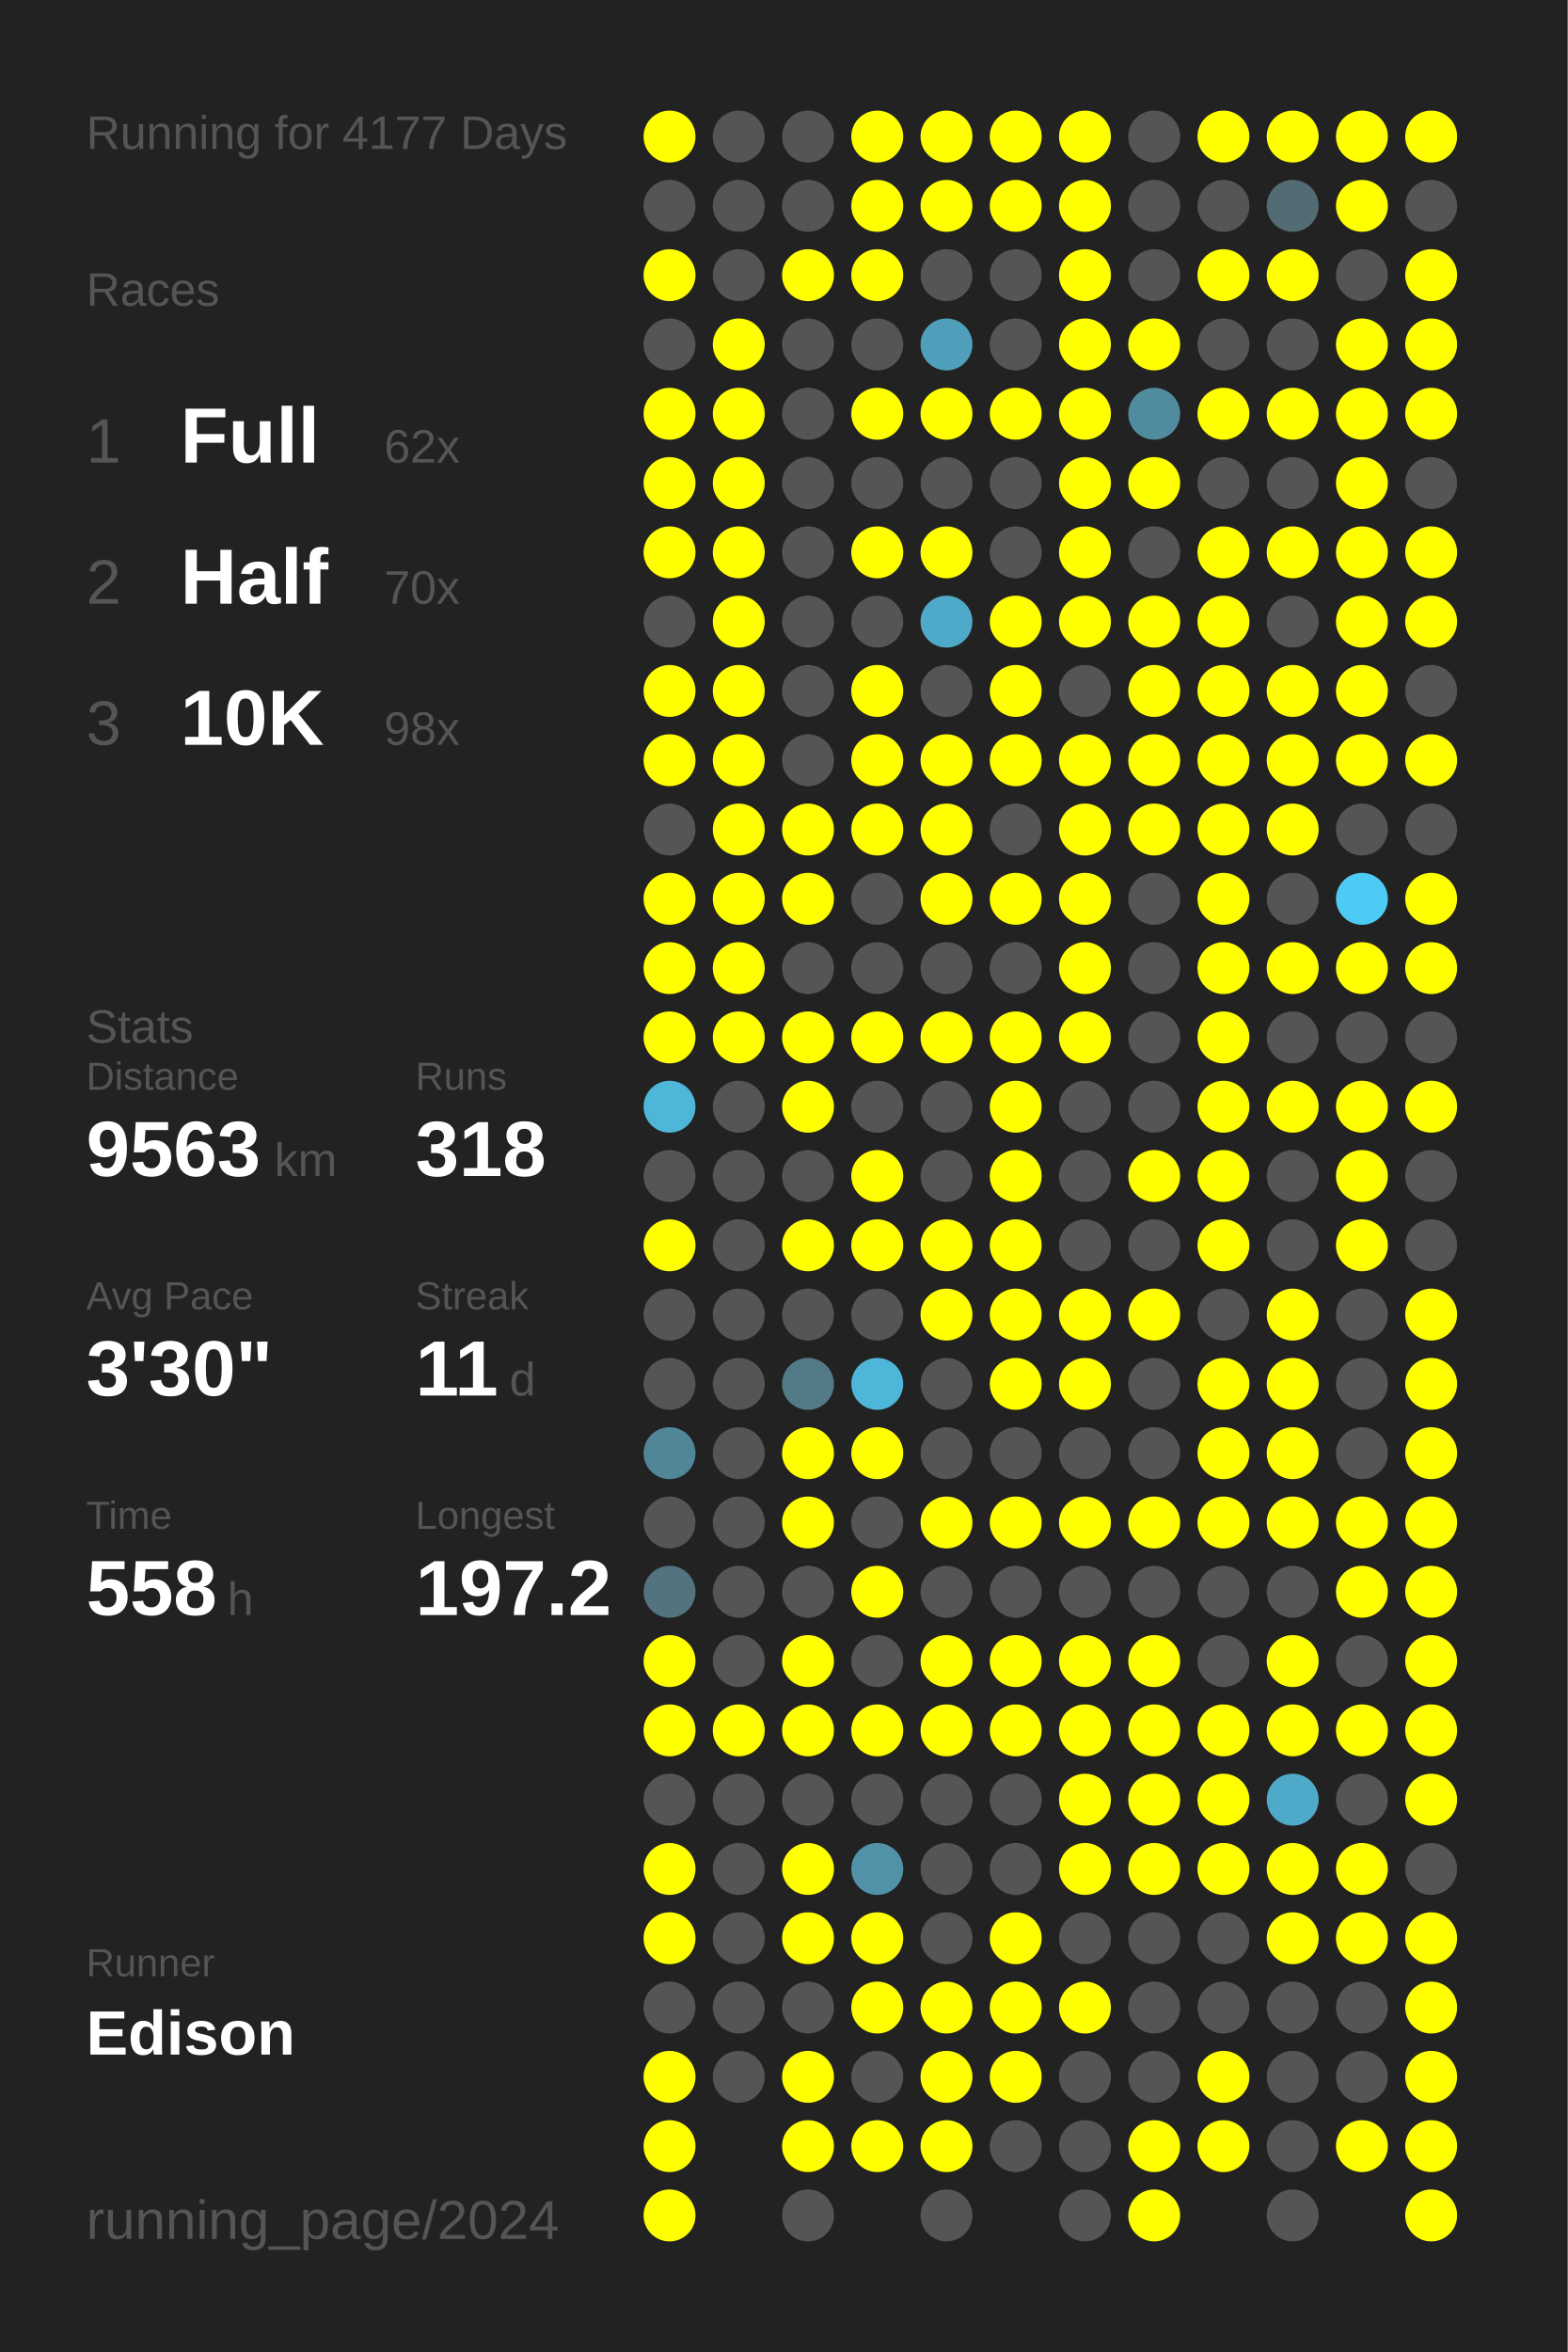
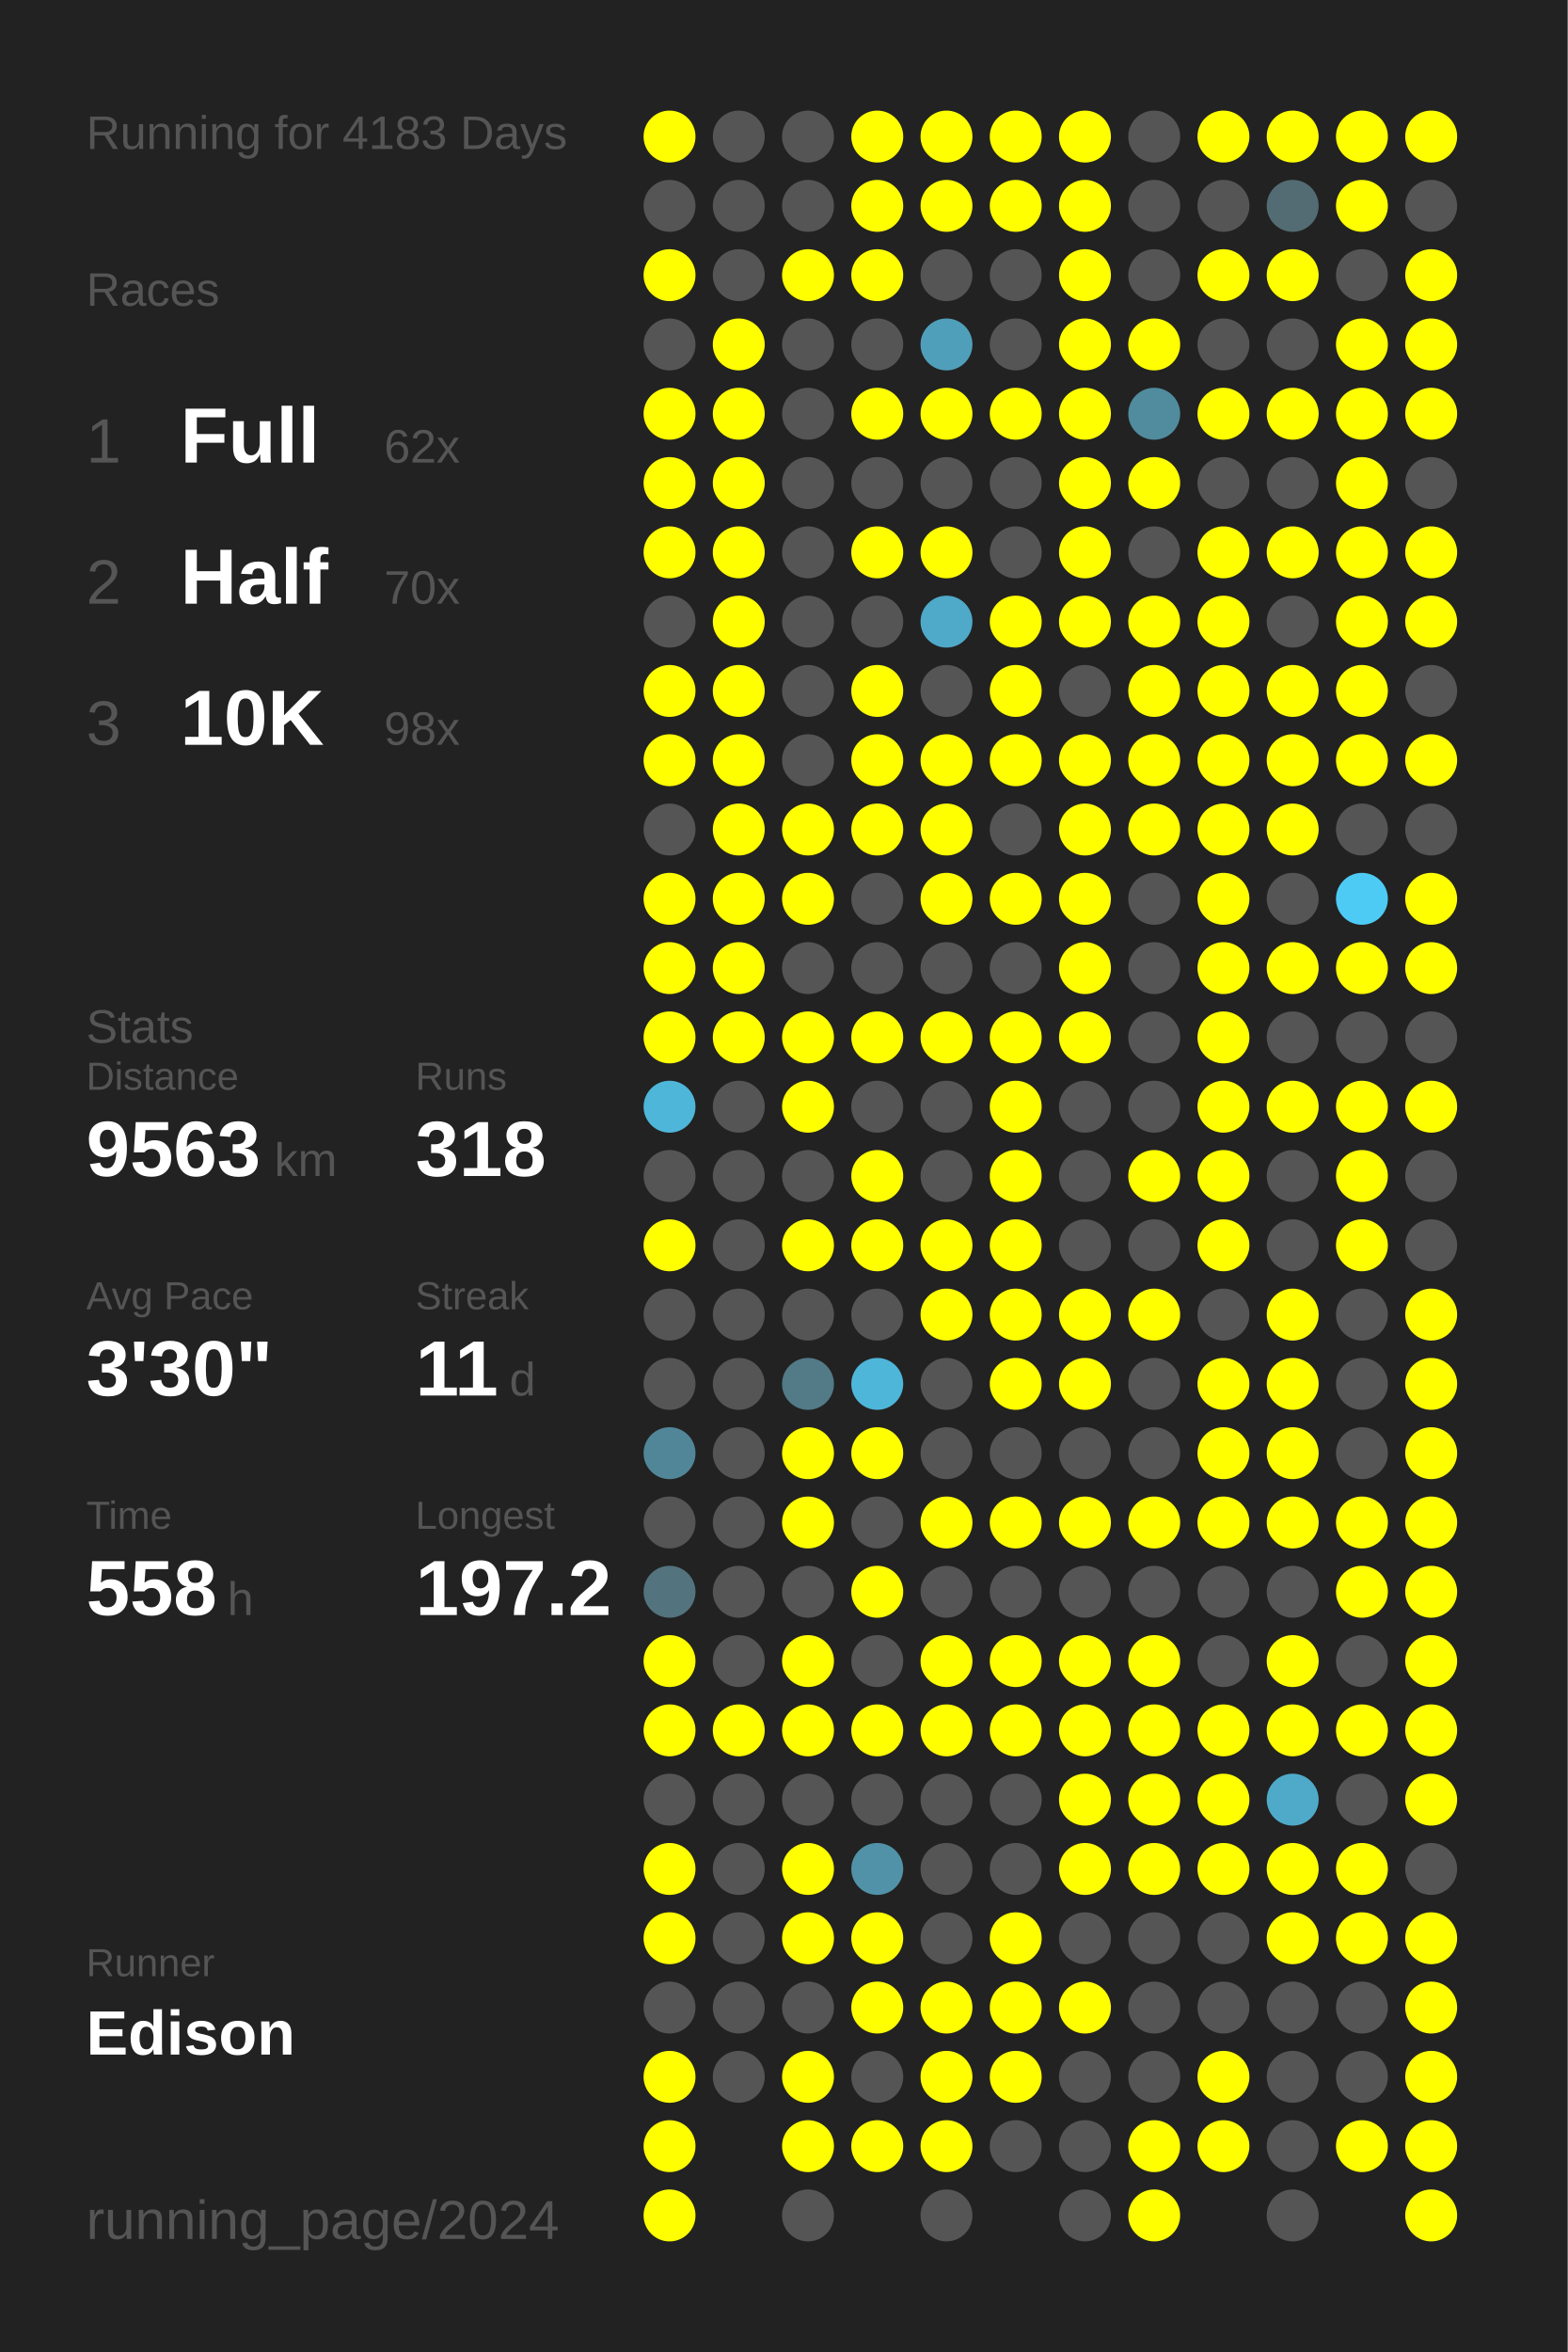
<svg xmlns="http://www.w3.org/2000/svg" baseProfile="full" height="300mm" version="1.1" viewBox="0,0,200,300" width="200mm">
  <defs />
  <rect fill="#222222" height="300" width="200" x="0" y="0" />
-   <text fill="#555555" style="font-size:6px; font-family:Arial;" x="11" y="19">Running for 4177 Days</text>
+   <text fill="#555555" style="font-size:6px; font-family:Arial;" x="11" y="19">Running for 4183 Days</text>
  <text fill="#555555" style="font-size:6px; font-family:Arial;" x="11" y="39">Races</text>
  <text fill="#555555" style="font-size:8px; font-family:Arial;" x="11" y="59">1</text>
  <text fill="#FFFFFF" style="font-size:10px; font-family:Arial; font-weight:bold;" x="23" y="59">Full</text>
  <text fill="#555555" style="font-size:6px; font-family:Arial;" x="49" y="59">62x</text>
  <text fill="#555555" style="font-size:8px; font-family:Arial;" x="11" y="77">2</text>
  <text fill="#FFFFFF" style="font-size:10px; font-family:Arial; font-weight:bold;" x="23" y="77">Half</text>
  <text fill="#555555" style="font-size:6px; font-family:Arial;" x="49" y="77">70x</text>
  <text fill="#555555" style="font-size:8px; font-family:Arial;" x="11" y="95">3</text>
  <text fill="#FFFFFF" style="font-size:10px; font-family:Arial; font-weight:bold;" x="23" y="95">10K</text>
  <text fill="#555555" style="font-size:6px; font-family:Arial;" x="49" y="95">98x</text>
  <text fill="#555555" style="font-size:6px; font-family:Arial;" x="11" y="133">Stats</text>
  <text fill="#555555" style="font-size:5px; font-family:Arial;" x="11" y="139">Distance</text>
  <text fill="#FFFFFF" style="font-size:10px; font-family:Arial; font-weight:bold;" x="11" y="150">9563</text>
  <text fill="#555555" style="font-size:6px; font-family:Arial;" x="35" y="150">km</text>
  <text fill="#555555" style="font-size:5px; font-family:Arial;" x="53" y="139">Runs</text>
  <text fill="#FFFFFF" style="font-size:10px; font-family:Arial; font-weight:bold;" x="53" y="150">318</text>
  <text fill="#555555" style="font-size:5px; font-family:Arial;" x="11" y="167">Avg Pace</text>
  <text fill="#FFFFFF" style="font-size:10px; font-family:Arial; font-weight:bold;" x="11" y="178">3'30"</text>
  <text fill="#555555" style="font-size:5px; font-family:Arial;" x="53" y="167">Streak</text>
  <text fill="#FFFFFF" style="font-size:10px; font-family:Arial; font-weight:bold;" x="53" y="178">11</text>
  <text fill="#555555" style="font-size:6px; font-family:Arial;" x="65" y="178">d</text>
  <text fill="#555555" style="font-size:5px; font-family:Arial;" x="11" y="195">Time</text>
  <text fill="#FFFFFF" style="font-size:10px; font-family:Arial; font-weight:bold;" x="11" y="206">558</text>
  <text fill="#555555" style="font-size:6px; font-family:Arial;" x="29" y="206">h</text>
  <text fill="#555555" style="font-size:5px; font-family:Arial;" x="53" y="195">Longest</text>
  <text fill="#FFFFFF" style="font-size:10px; font-family:Arial; font-weight:bold;" x="53" y="206">197.2</text>
  <text fill="#555555" style="font-size:5px; font-family:Arial;" x="11" y="252.065">Runner</text>
  <text fill="#FFFFFF" style="font-size:8px; font-family:Arial; font-weight:bold;" x="11" y="262.065">Edison</text>
  <text fill="#555555" style="font-size:7px; font-family:Arial;" x="11" y="285.581">running_page/2024</text>
  <circle cx="85.417" cy="17.419" fill="#FFFF00" r="3.312" />
  <circle cx="85.417" cy="26.258" fill="#555555" r="3.312" />
  <circle cx="85.417" cy="35.097" fill="#FFFF00" r="3.312" />
  <circle cx="85.417" cy="43.935" fill="#555555" r="3.312" />
  <circle cx="85.417" cy="52.774" fill="#FFFF00" r="3.312" />
  <circle cx="85.417" cy="61.613" fill="#FFFF00" r="3.312" />
  <circle cx="85.417" cy="70.452" fill="#FFFF00" r="3.312" />
  <circle cx="85.417" cy="79.29" fill="#555555" r="3.312" />
  <circle cx="85.417" cy="88.129" fill="#FFFF00" r="3.312" />
  <circle cx="85.417" cy="96.968" fill="#FFFF00" r="3.312" />
  <circle cx="85.417" cy="105.806" fill="#555555" r="3.312" />
  <circle cx="85.417" cy="114.645" fill="#FFFF00" r="3.312" />
  <circle cx="85.417" cy="123.484" fill="#FFFF00" r="3.312" />
  <circle cx="85.417" cy="132.323" fill="#FFFF00" r="3.312" />
  <circle cx="85.417" cy="141.161" fill="#4eb6d9" r="3.312" />
  <circle cx="85.417" cy="150" fill="#555555" r="3.312" />
  <circle cx="85.417" cy="158.839" fill="#FFFF00" r="3.312" />
  <circle cx="85.417" cy="167.677" fill="#555555" r="3.312" />
  <circle cx="85.417" cy="176.516" fill="#555555" r="3.312" />
  <circle cx="85.417" cy="185.355" fill="#518698" r="3.312" />
  <circle cx="85.417" cy="194.194" fill="#555555" r="3.312" />
  <circle cx="85.417" cy="203.032" fill="#53737e" r="3.312" />
  <circle cx="85.417" cy="211.871" fill="#FFFF00" r="3.312" />
  <circle cx="85.417" cy="220.71" fill="#FFFF00" r="3.312" />
  <circle cx="85.417" cy="229.548" fill="#555555" r="3.312" />
  <circle cx="85.417" cy="238.387" fill="#FFFF00" r="3.312" />
  <circle cx="85.417" cy="247.226" fill="#FFFF00" r="3.312" />
  <circle cx="85.417" cy="256.065" fill="#555555" r="3.312" />
  <circle cx="85.417" cy="264.903" fill="#FFFF00" r="3.312" />
  <circle cx="85.417" cy="273.742" fill="#FFFF00" r="3.312" />
  <circle cx="85.417" cy="282.581" fill="#FFFF00" r="3.312" />
  <circle cx="94.25" cy="17.419" fill="#555555" r="3.312" />
  <circle cx="94.25" cy="26.258" fill="#555555" r="3.312" />
  <circle cx="94.25" cy="35.097" fill="#555555" r="3.312" />
  <circle cx="94.25" cy="43.935" fill="#FFFF00" r="3.312" />
  <circle cx="94.25" cy="52.774" fill="#FFFF00" r="3.312" />
  <circle cx="94.25" cy="61.613" fill="#FFFF00" r="3.312" />
  <circle cx="94.25" cy="70.452" fill="#FFFF00" r="3.312" />
  <circle cx="94.25" cy="79.29" fill="#FFFF00" r="3.312" />
  <circle cx="94.25" cy="88.129" fill="#FFFF00" r="3.312" />
  <circle cx="94.25" cy="96.968" fill="#FFFF00" r="3.312" />
  <circle cx="94.25" cy="105.806" fill="#FFFF00" r="3.312" />
  <circle cx="94.25" cy="114.645" fill="#FFFF00" r="3.312" />
  <circle cx="94.25" cy="123.484" fill="#FFFF00" r="3.312" />
  <circle cx="94.25" cy="132.323" fill="#FFFF00" r="3.312" />
  <circle cx="94.25" cy="141.161" fill="#555555" r="3.312" />
  <circle cx="94.25" cy="150" fill="#555555" r="3.312" />
  <circle cx="94.25" cy="158.839" fill="#555555" r="3.312" />
  <circle cx="94.25" cy="167.677" fill="#555555" r="3.312" />
  <circle cx="94.25" cy="176.516" fill="#555555" r="3.312" />
  <circle cx="94.25" cy="185.355" fill="#555555" r="3.312" />
  <circle cx="94.25" cy="194.194" fill="#555555" r="3.312" />
  <circle cx="94.25" cy="203.032" fill="#555555" r="3.312" />
  <circle cx="94.25" cy="211.871" fill="#555555" r="3.312" />
  <circle cx="94.25" cy="220.71" fill="#FFFF00" r="3.312" />
  <circle cx="94.25" cy="229.548" fill="#555555" r="3.312" />
  <circle cx="94.25" cy="238.387" fill="#555555" r="3.312" />
  <circle cx="94.25" cy="247.226" fill="#555555" r="3.312" />
  <circle cx="94.25" cy="256.065" fill="#555555" r="3.312" />
  <circle cx="94.25" cy="264.903" fill="#555555" r="3.312" />
  <circle cx="103.083" cy="17.419" fill="#555555" r="3.312" />
  <circle cx="103.083" cy="26.258" fill="#555555" r="3.312" />
  <circle cx="103.083" cy="35.097" fill="#FFFF00" r="3.312" />
  <circle cx="103.083" cy="43.935" fill="#555555" r="3.312" />
  <circle cx="103.083" cy="52.774" fill="#555555" r="3.312" />
  <circle cx="103.083" cy="61.613" fill="#555555" r="3.312" />
  <circle cx="103.083" cy="70.452" fill="#555555" r="3.312" />
  <circle cx="103.083" cy="79.29" fill="#555555" r="3.312" />
  <circle cx="103.083" cy="88.129" fill="#555555" r="3.312" />
  <circle cx="103.083" cy="96.968" fill="#555555" r="3.312" />
  <circle cx="103.083" cy="105.806" fill="#FFFF00" r="3.312" />
  <circle cx="103.083" cy="114.645" fill="#FFFF00" r="3.312" />
  <circle cx="103.083" cy="123.484" fill="#555555" r="3.312" />
  <circle cx="103.083" cy="132.323" fill="#FFFF00" r="3.312" />
  <circle cx="103.083" cy="141.161" fill="#FFFF00" r="3.312" />
  <circle cx="103.083" cy="150" fill="#555555" r="3.312" />
  <circle cx="103.083" cy="158.839" fill="#FFFF00" r="3.312" />
  <circle cx="103.083" cy="167.677" fill="#555555" r="3.312" />
  <circle cx="103.083" cy="176.516" fill="#527a87" r="3.312" />
  <circle cx="103.083" cy="185.355" fill="#FFFF00" r="3.312" />
  <circle cx="103.083" cy="194.194" fill="#FFFF00" r="3.312" />
  <circle cx="103.083" cy="203.032" fill="#555555" r="3.312" />
  <circle cx="103.083" cy="211.871" fill="#FFFF00" r="3.312" />
  <circle cx="103.083" cy="220.71" fill="#FFFF00" r="3.312" />
  <circle cx="103.083" cy="229.548" fill="#555555" r="3.312" />
  <circle cx="103.083" cy="238.387" fill="#FFFF00" r="3.312" />
  <circle cx="103.083" cy="247.226" fill="#FFFF00" r="3.312" />
  <circle cx="103.083" cy="256.065" fill="#555555" r="3.312" />
  <circle cx="103.083" cy="264.903" fill="#FFFF00" r="3.312" />
  <circle cx="103.083" cy="273.742" fill="#FFFF00" r="3.312" />
  <circle cx="103.083" cy="282.581" fill="#555555" r="3.312" />
  <circle cx="111.917" cy="17.419" fill="#FFFF00" r="3.312" />
  <circle cx="111.917" cy="26.258" fill="#FFFF00" r="3.312" />
  <circle cx="111.917" cy="35.097" fill="#FFFF00" r="3.312" />
  <circle cx="111.917" cy="43.935" fill="#555555" r="3.312" />
  <circle cx="111.917" cy="52.774" fill="#FFFF00" r="3.312" />
  <circle cx="111.917" cy="61.613" fill="#555555" r="3.312" />
  <circle cx="111.917" cy="70.452" fill="#FFFF00" r="3.312" />
  <circle cx="111.917" cy="79.29" fill="#555555" r="3.312" />
  <circle cx="111.917" cy="88.129" fill="#FFFF00" r="3.312" />
  <circle cx="111.917" cy="96.968" fill="#FFFF00" r="3.312" />
  <circle cx="111.917" cy="105.806" fill="#FFFF00" r="3.312" />
  <circle cx="111.917" cy="114.645" fill="#555555" r="3.312" />
  <circle cx="111.917" cy="123.484" fill="#555555" r="3.312" />
  <circle cx="111.917" cy="132.323" fill="#FFFF00" r="3.312" />
  <circle cx="111.917" cy="141.161" fill="#555555" r="3.312" />
  <circle cx="111.917" cy="150" fill="#FFFF00" r="3.312" />
  <circle cx="111.917" cy="158.839" fill="#FFFF00" r="3.312" />
  <circle cx="111.917" cy="167.677" fill="#555555" r="3.312" />
  <circle cx="111.917" cy="176.516" fill="#4eb6d9" r="3.312" />
  <circle cx="111.917" cy="185.355" fill="#FFFF00" r="3.312" />
  <circle cx="111.917" cy="194.194" fill="#555555" r="3.312" />
  <circle cx="111.917" cy="203.032" fill="#FFFF00" r="3.312" />
  <circle cx="111.917" cy="211.871" fill="#555555" r="3.312" />
  <circle cx="111.917" cy="220.71" fill="#FFFF00" r="3.312" />
  <circle cx="111.917" cy="229.548" fill="#555555" r="3.312" />
  <circle cx="111.917" cy="238.387" fill="#5192a8" r="3.312" />
  <circle cx="111.917" cy="247.226" fill="#FFFF00" r="3.312" />
  <circle cx="111.917" cy="256.065" fill="#FFFF00" r="3.312" />
  <circle cx="111.917" cy="264.903" fill="#555555" r="3.312" />
  <circle cx="111.917" cy="273.742" fill="#FFFF00" r="3.312" />
  <circle cx="120.75" cy="17.419" fill="#FFFF00" r="3.312" />
  <circle cx="120.75" cy="26.258" fill="#FFFF00" r="3.312" />
  <circle cx="120.75" cy="35.097" fill="#555555" r="3.312" />
  <circle cx="120.75" cy="43.935" fill="#509fba" r="3.312" />
  <circle cx="120.75" cy="52.774" fill="#FFFF00" r="3.312" />
  <circle cx="120.75" cy="61.613" fill="#555555" r="3.312" />
  <circle cx="120.75" cy="70.452" fill="#FFFF00" r="3.312" />
  <circle cx="120.75" cy="79.29" fill="#4fa9c8" r="3.312" />
  <circle cx="120.75" cy="88.129" fill="#555555" r="3.312" />
  <circle cx="120.75" cy="96.968" fill="#FFFF00" r="3.312" />
  <circle cx="120.75" cy="105.806" fill="#FFFF00" r="3.312" />
  <circle cx="120.75" cy="114.645" fill="#FFFF00" r="3.312" />
  <circle cx="120.75" cy="123.484" fill="#555555" r="3.312" />
  <circle cx="120.75" cy="132.323" fill="#FFFF00" r="3.312" />
  <circle cx="120.75" cy="141.161" fill="#555555" r="3.312" />
  <circle cx="120.75" cy="150" fill="#555555" r="3.312" />
  <circle cx="120.75" cy="158.839" fill="#FFFF00" r="3.312" />
  <circle cx="120.75" cy="167.677" fill="#FFFF00" r="3.312" />
  <circle cx="120.75" cy="176.516" fill="#555555" r="3.312" />
  <circle cx="120.75" cy="185.355" fill="#555555" r="3.312" />
  <circle cx="120.75" cy="194.194" fill="#FFFF00" r="3.312" />
  <circle cx="120.75" cy="203.032" fill="#555555" r="3.312" />
  <circle cx="120.75" cy="211.871" fill="#FFFF00" r="3.312" />
  <circle cx="120.75" cy="220.71" fill="#FFFF00" r="3.312" />
  <circle cx="120.75" cy="229.548" fill="#555555" r="3.312" />
  <circle cx="120.75" cy="238.387" fill="#555555" r="3.312" />
  <circle cx="120.75" cy="247.226" fill="#555555" r="3.312" />
  <circle cx="120.75" cy="256.065" fill="#FFFF00" r="3.312" />
  <circle cx="120.75" cy="264.903" fill="#FFFF00" r="3.312" />
  <circle cx="120.75" cy="273.742" fill="#FFFF00" r="3.312" />
  <circle cx="120.75" cy="282.581" fill="#555555" r="3.312" />
  <circle cx="129.583" cy="17.419" fill="#FFFF00" r="3.312" />
  <circle cx="129.583" cy="26.258" fill="#FFFF00" r="3.312" />
  <circle cx="129.583" cy="35.097" fill="#555555" r="3.312" />
  <circle cx="129.583" cy="43.935" fill="#555555" r="3.312" />
  <circle cx="129.583" cy="52.774" fill="#FFFF00" r="3.312" />
  <circle cx="129.583" cy="61.613" fill="#555555" r="3.312" />
  <circle cx="129.583" cy="70.452" fill="#555555" r="3.312" />
  <circle cx="129.583" cy="79.29" fill="#FFFF00" r="3.312" />
  <circle cx="129.583" cy="88.129" fill="#FFFF00" r="3.312" />
  <circle cx="129.583" cy="96.968" fill="#FFFF00" r="3.312" />
  <circle cx="129.583" cy="105.806" fill="#555555" r="3.312" />
  <circle cx="129.583" cy="114.645" fill="#FFFF00" r="3.312" />
  <circle cx="129.583" cy="123.484" fill="#555555" r="3.312" />
  <circle cx="129.583" cy="132.323" fill="#FFFF00" r="3.312" />
  <circle cx="129.583" cy="141.161" fill="#FFFF00" r="3.312" />
  <circle cx="129.583" cy="150" fill="#FFFF00" r="3.312" />
  <circle cx="129.583" cy="158.839" fill="#FFFF00" r="3.312" />
  <circle cx="129.583" cy="167.677" fill="#FFFF00" r="3.312" />
  <circle cx="129.583" cy="176.516" fill="#FFFF00" r="3.312" />
  <circle cx="129.583" cy="185.355" fill="#555555" r="3.312" />
  <circle cx="129.583" cy="194.194" fill="#FFFF00" r="3.312" />
  <circle cx="129.583" cy="203.032" fill="#555555" r="3.312" />
  <circle cx="129.583" cy="211.871" fill="#FFFF00" r="3.312" />
  <circle cx="129.583" cy="220.71" fill="#FFFF00" r="3.312" />
  <circle cx="129.583" cy="229.548" fill="#555555" r="3.312" />
  <circle cx="129.583" cy="238.387" fill="#555555" r="3.312" />
  <circle cx="129.583" cy="247.226" fill="#FFFF00" r="3.312" />
  <circle cx="129.583" cy="256.065" fill="#FFFF00" r="3.312" />
  <circle cx="129.583" cy="264.903" fill="#FFFF00" r="3.312" />
  <circle cx="129.583" cy="273.742" fill="#555555" r="3.312" />
  <circle cx="138.417" cy="17.419" fill="#FFFF00" r="3.312" />
  <circle cx="138.417" cy="26.258" fill="#FFFF00" r="3.312" />
  <circle cx="138.417" cy="35.097" fill="#FFFF00" r="3.312" />
  <circle cx="138.417" cy="43.935" fill="#FFFF00" r="3.312" />
  <circle cx="138.417" cy="52.774" fill="#FFFF00" r="3.312" />
  <circle cx="138.417" cy="61.613" fill="#FFFF00" r="3.312" />
  <circle cx="138.417" cy="70.452" fill="#FFFF00" r="3.312" />
  <circle cx="138.417" cy="79.29" fill="#FFFF00" r="3.312" />
  <circle cx="138.417" cy="88.129" fill="#555555" r="3.312" />
  <circle cx="138.417" cy="96.968" fill="#FFFF00" r="3.312" />
  <circle cx="138.417" cy="105.806" fill="#FFFF00" r="3.312" />
  <circle cx="138.417" cy="114.645" fill="#FFFF00" r="3.312" />
  <circle cx="138.417" cy="123.484" fill="#FFFF00" r="3.312" />
  <circle cx="138.417" cy="132.323" fill="#FFFF00" r="3.312" />
  <circle cx="138.417" cy="141.161" fill="#555555" r="3.312" />
  <circle cx="138.417" cy="150" fill="#555555" r="3.312" />
  <circle cx="138.417" cy="158.839" fill="#555555" r="3.312" />
  <circle cx="138.417" cy="167.677" fill="#FFFF00" r="3.312" />
  <circle cx="138.417" cy="176.516" fill="#FFFF00" r="3.312" />
  <circle cx="138.417" cy="185.355" fill="#555555" r="3.312" />
  <circle cx="138.417" cy="194.194" fill="#FFFF00" r="3.312" />
  <circle cx="138.417" cy="203.032" fill="#555555" r="3.312" />
  <circle cx="138.417" cy="211.871" fill="#FFFF00" r="3.312" />
  <circle cx="138.417" cy="220.71" fill="#FFFF00" r="3.312" />
  <circle cx="138.417" cy="229.548" fill="#FFFF00" r="3.312" />
  <circle cx="138.417" cy="238.387" fill="#FFFF00" r="3.312" />
  <circle cx="138.417" cy="247.226" fill="#555555" r="3.312" />
  <circle cx="138.417" cy="256.065" fill="#FFFF00" r="3.312" />
  <circle cx="138.417" cy="264.903" fill="#555555" r="3.312" />
  <circle cx="138.417" cy="273.742" fill="#555555" r="3.312" />
  <circle cx="138.417" cy="282.581" fill="#555555" r="3.312" />
  <circle cx="147.25" cy="17.419" fill="#555555" r="3.312" />
  <circle cx="147.25" cy="26.258" fill="#555555" r="3.312" />
  <circle cx="147.25" cy="35.097" fill="#555555" r="3.312" />
  <circle cx="147.25" cy="43.935" fill="#FFFF00" r="3.312" />
  <circle cx="147.25" cy="52.774" fill="#518b9e" r="3.312" />
  <circle cx="147.25" cy="61.613" fill="#FFFF00" r="3.312" />
  <circle cx="147.25" cy="70.452" fill="#555555" r="3.312" />
  <circle cx="147.25" cy="79.29" fill="#FFFF00" r="3.312" />
  <circle cx="147.25" cy="88.129" fill="#FFFF00" r="3.312" />
  <circle cx="147.25" cy="96.968" fill="#FFFF00" r="3.312" />
  <circle cx="147.25" cy="105.806" fill="#FFFF00" r="3.312" />
  <circle cx="147.25" cy="114.645" fill="#555555" r="3.312" />
  <circle cx="147.25" cy="123.484" fill="#555555" r="3.312" />
  <circle cx="147.25" cy="132.323" fill="#555555" r="3.312" />
  <circle cx="147.25" cy="141.161" fill="#555555" r="3.312" />
  <circle cx="147.25" cy="150" fill="#FFFF00" r="3.312" />
  <circle cx="147.25" cy="158.839" fill="#555555" r="3.312" />
  <circle cx="147.25" cy="167.677" fill="#FFFF00" r="3.312" />
  <circle cx="147.25" cy="176.516" fill="#555555" r="3.312" />
  <circle cx="147.25" cy="185.355" fill="#555555" r="3.312" />
  <circle cx="147.25" cy="194.194" fill="#FFFF00" r="3.312" />
  <circle cx="147.25" cy="203.032" fill="#555555" r="3.312" />
  <circle cx="147.25" cy="211.871" fill="#FFFF00" r="3.312" />
  <circle cx="147.25" cy="220.71" fill="#FFFF00" r="3.312" />
  <circle cx="147.25" cy="229.548" fill="#FFFF00" r="3.312" />
  <circle cx="147.25" cy="238.387" fill="#FFFF00" r="3.312" />
  <circle cx="147.25" cy="247.226" fill="#555555" r="3.312" />
  <circle cx="147.25" cy="256.065" fill="#555555" r="3.312" />
  <circle cx="147.25" cy="264.903" fill="#555555" r="3.312" />
  <circle cx="147.25" cy="273.742" fill="#FFFF00" r="3.312" />
  <circle cx="147.25" cy="282.581" fill="#FFFF00" r="3.312" />
  <circle cx="156.083" cy="17.419" fill="#FFFF00" r="3.312" />
  <circle cx="156.083" cy="26.258" fill="#555555" r="3.312" />
  <circle cx="156.083" cy="35.097" fill="#FFFF00" r="3.312" />
  <circle cx="156.083" cy="43.935" fill="#555555" r="3.312" />
  <circle cx="156.083" cy="52.774" fill="#FFFF00" r="3.312" />
  <circle cx="156.083" cy="61.613" fill="#555555" r="3.312" />
  <circle cx="156.083" cy="70.452" fill="#FFFF00" r="3.312" />
  <circle cx="156.083" cy="79.29" fill="#FFFF00" r="3.312" />
  <circle cx="156.083" cy="88.129" fill="#FFFF00" r="3.312" />
  <circle cx="156.083" cy="96.968" fill="#FFFF00" r="3.312" />
  <circle cx="156.083" cy="105.806" fill="#FFFF00" r="3.312" />
  <circle cx="156.083" cy="114.645" fill="#FFFF00" r="3.312" />
  <circle cx="156.083" cy="123.484" fill="#FFFF00" r="3.312" />
  <circle cx="156.083" cy="132.323" fill="#FFFF00" r="3.312" />
  <circle cx="156.083" cy="141.161" fill="#FFFF00" r="3.312" />
  <circle cx="156.083" cy="150" fill="#FFFF00" r="3.312" />
  <circle cx="156.083" cy="158.839" fill="#FFFF00" r="3.312" />
  <circle cx="156.083" cy="167.677" fill="#555555" r="3.312" />
  <circle cx="156.083" cy="176.516" fill="#FFFF00" r="3.312" />
  <circle cx="156.083" cy="185.355" fill="#FFFF00" r="3.312" />
  <circle cx="156.083" cy="194.194" fill="#FFFF00" r="3.312" />
  <circle cx="156.083" cy="203.032" fill="#555555" r="3.312" />
  <circle cx="156.083" cy="211.871" fill="#555555" r="3.312" />
  <circle cx="156.083" cy="220.71" fill="#FFFF00" r="3.312" />
  <circle cx="156.083" cy="229.548" fill="#FFFF00" r="3.312" />
  <circle cx="156.083" cy="238.387" fill="#FFFF00" r="3.312" />
  <circle cx="156.083" cy="247.226" fill="#555555" r="3.312" />
  <circle cx="156.083" cy="256.065" fill="#555555" r="3.312" />
  <circle cx="156.083" cy="264.903" fill="#FFFF00" r="3.312" />
  <circle cx="156.083" cy="273.742" fill="#FFFF00" r="3.312" />
  <circle cx="164.917" cy="17.419" fill="#FFFF00" r="3.312" />
  <circle cx="164.917" cy="26.258" fill="#536c74" r="3.312" />
  <circle cx="164.917" cy="35.097" fill="#FFFF00" r="3.312" />
  <circle cx="164.917" cy="43.935" fill="#555555" r="3.312" />
  <circle cx="164.917" cy="52.774" fill="#FFFF00" r="3.312" />
  <circle cx="164.917" cy="61.613" fill="#555555" r="3.312" />
  <circle cx="164.917" cy="70.452" fill="#FFFF00" r="3.312" />
  <circle cx="164.917" cy="79.29" fill="#555555" r="3.312" />
  <circle cx="164.917" cy="88.129" fill="#FFFF00" r="3.312" />
  <circle cx="164.917" cy="96.968" fill="#FFFF00" r="3.312" />
  <circle cx="164.917" cy="105.806" fill="#FFFF00" r="3.312" />
  <circle cx="164.917" cy="114.645" fill="#555555" r="3.312" />
  <circle cx="164.917" cy="123.484" fill="#FFFF00" r="3.312" />
  <circle cx="164.917" cy="132.323" fill="#555555" r="3.312" />
  <circle cx="164.917" cy="141.161" fill="#FFFF00" r="3.312" />
  <circle cx="164.917" cy="150" fill="#555555" r="3.312" />
  <circle cx="164.917" cy="158.839" fill="#555555" r="3.312" />
  <circle cx="164.917" cy="167.677" fill="#FFFF00" r="3.312" />
  <circle cx="164.917" cy="176.516" fill="#FFFF00" r="3.312" />
  <circle cx="164.917" cy="185.355" fill="#FFFF00" r="3.312" />
  <circle cx="164.917" cy="194.194" fill="#FFFF00" r="3.312" />
  <circle cx="164.917" cy="203.032" fill="#555555" r="3.312" />
  <circle cx="164.917" cy="211.871" fill="#FFFF00" r="3.312" />
  <circle cx="164.917" cy="220.71" fill="#FFFF00" r="3.312" />
  <circle cx="164.917" cy="229.548" fill="#4faac9" r="3.312" />
  <circle cx="164.917" cy="238.387" fill="#FFFF00" r="3.312" />
  <circle cx="164.917" cy="247.226" fill="#FFFF00" r="3.312" />
  <circle cx="164.917" cy="256.065" fill="#555555" r="3.312" />
  <circle cx="164.917" cy="264.903" fill="#555555" r="3.312" />
  <circle cx="164.917" cy="273.742" fill="#555555" r="3.312" />
  <circle cx="164.917" cy="282.581" fill="#555555" r="3.312" />
  <circle cx="173.75" cy="17.419" fill="#FFFF00" r="3.312" />
  <circle cx="173.75" cy="26.258" fill="#FFFF00" r="3.312" />
  <circle cx="173.75" cy="35.097" fill="#555555" r="3.312" />
  <circle cx="173.75" cy="43.935" fill="#FFFF00" r="3.312" />
  <circle cx="173.75" cy="52.774" fill="#FFFF00" r="3.312" />
  <circle cx="173.75" cy="61.613" fill="#FFFF00" r="3.312" />
  <circle cx="173.75" cy="70.452" fill="#FFFF00" r="3.312" />
  <circle cx="173.75" cy="79.29" fill="#FFFF00" r="3.312" />
  <circle cx="173.75" cy="88.129" fill="#FFFF00" r="3.312" />
  <circle cx="173.75" cy="96.968" fill="#FFFF00" r="3.312" />
  <circle cx="173.75" cy="105.806" fill="#555555" r="3.312" />
  <circle cx="173.75" cy="114.645" fill="#4dcbf5" r="3.312" />
  <circle cx="173.75" cy="123.484" fill="#FFFF00" r="3.312" />
  <circle cx="173.75" cy="132.323" fill="#555555" r="3.312" />
  <circle cx="173.75" cy="141.161" fill="#FFFF00" r="3.312" />
  <circle cx="173.75" cy="150" fill="#FFFF00" r="3.312" />
  <circle cx="173.75" cy="158.839" fill="#FFFF00" r="3.312" />
  <circle cx="173.75" cy="167.677" fill="#555555" r="3.312" />
  <circle cx="173.75" cy="176.516" fill="#555555" r="3.312" />
  <circle cx="173.75" cy="185.355" fill="#555555" r="3.312" />
  <circle cx="173.75" cy="194.194" fill="#FFFF00" r="3.312" />
  <circle cx="173.75" cy="203.032" fill="#FFFF00" r="3.312" />
  <circle cx="173.75" cy="211.871" fill="#555555" r="3.312" />
  <circle cx="173.75" cy="220.71" fill="#FFFF00" r="3.312" />
  <circle cx="173.75" cy="229.548" fill="#555555" r="3.312" />
  <circle cx="173.75" cy="238.387" fill="#FFFF00" r="3.312" />
  <circle cx="173.75" cy="247.226" fill="#FFFF00" r="3.312" />
  <circle cx="173.75" cy="256.065" fill="#555555" r="3.312" />
  <circle cx="173.75" cy="264.903" fill="#555555" r="3.312" />
  <circle cx="173.75" cy="273.742" fill="#FFFF00" r="3.312" />
  <circle cx="182.583" cy="17.419" fill="#FFFF00" r="3.312" />
  <circle cx="182.583" cy="26.258" fill="#555555" r="3.312" />
  <circle cx="182.583" cy="35.097" fill="#FFFF00" r="3.312" />
  <circle cx="182.583" cy="43.935" fill="#FFFF00" r="3.312" />
  <circle cx="182.583" cy="52.774" fill="#FFFF00" r="3.312" />
  <circle cx="182.583" cy="61.613" fill="#555555" r="3.312" />
  <circle cx="182.583" cy="70.452" fill="#FFFF00" r="3.312" />
  <circle cx="182.583" cy="79.29" fill="#FFFF00" r="3.312" />
  <circle cx="182.583" cy="88.129" fill="#555555" r="3.312" />
  <circle cx="182.583" cy="96.968" fill="#FFFF00" r="3.312" />
  <circle cx="182.583" cy="105.806" fill="#555555" r="3.312" />
  <circle cx="182.583" cy="114.645" fill="#FFFF00" r="3.312" />
  <circle cx="182.583" cy="123.484" fill="#FFFF00" r="3.312" />
  <circle cx="182.583" cy="132.323" fill="#555555" r="3.312" />
  <circle cx="182.583" cy="141.161" fill="#FFFF00" r="3.312" />
  <circle cx="182.583" cy="150" fill="#555555" r="3.312" />
  <circle cx="182.583" cy="158.839" fill="#555555" r="3.312" />
  <circle cx="182.583" cy="167.677" fill="#FFFF00" r="3.312" />
  <circle cx="182.583" cy="176.516" fill="#FFFF00" r="3.312" />
  <circle cx="182.583" cy="185.355" fill="#FFFF00" r="3.312" />
  <circle cx="182.583" cy="194.194" fill="#FFFF00" r="3.312" />
  <circle cx="182.583" cy="203.032" fill="#FFFF00" r="3.312" />
  <circle cx="182.583" cy="211.871" fill="#FFFF00" r="3.312" />
  <circle cx="182.583" cy="220.71" fill="#FFFF00" r="3.312" />
  <circle cx="182.583" cy="229.548" fill="#FFFF00" r="3.312" />
  <circle cx="182.583" cy="238.387" fill="#555555" r="3.312" />
  <circle cx="182.583" cy="247.226" fill="#FFFF00" r="3.312" />
  <circle cx="182.583" cy="256.065" fill="#FFFF00" r="3.312" />
  <circle cx="182.583" cy="264.903" fill="#FFFF00" r="3.312" />
  <circle cx="182.583" cy="273.742" fill="#FFFF00" r="3.312" />
  <circle cx="182.583" cy="282.581" fill="#FFFF00" r="3.312" />
</svg>
